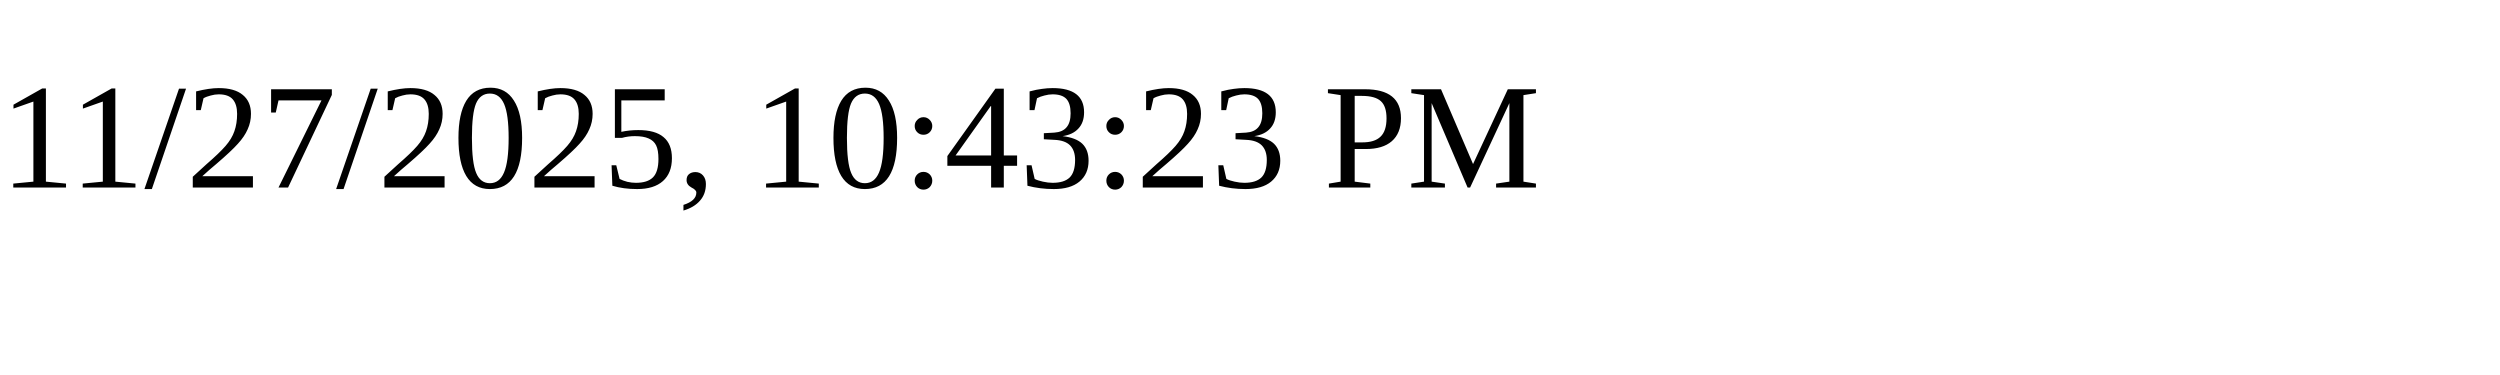
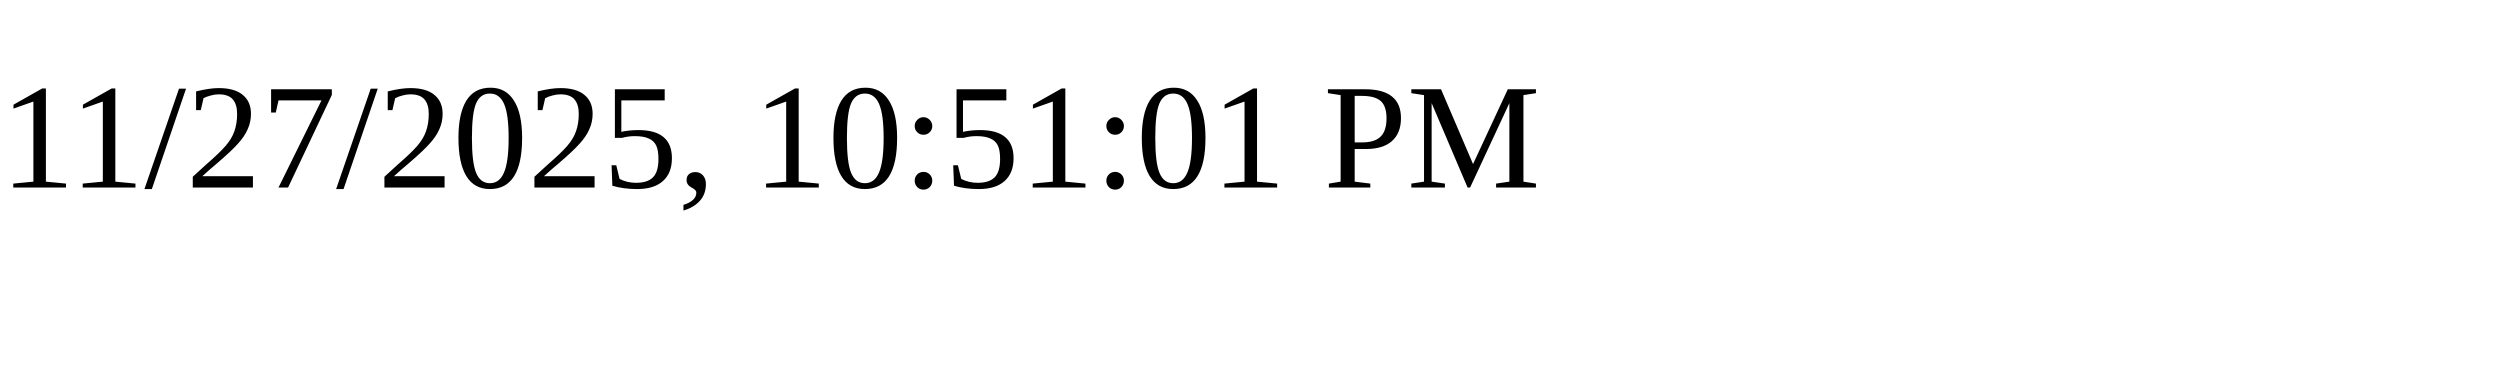
<svg xmlns="http://www.w3.org/2000/svg" height="30" width="200">
-   <text x="0" y="15">11/27/2025, 10:43:23 PM</text>
+   <text x="0" y="15">11/27/2025, 10:51:01 PM</text>
</svg>
